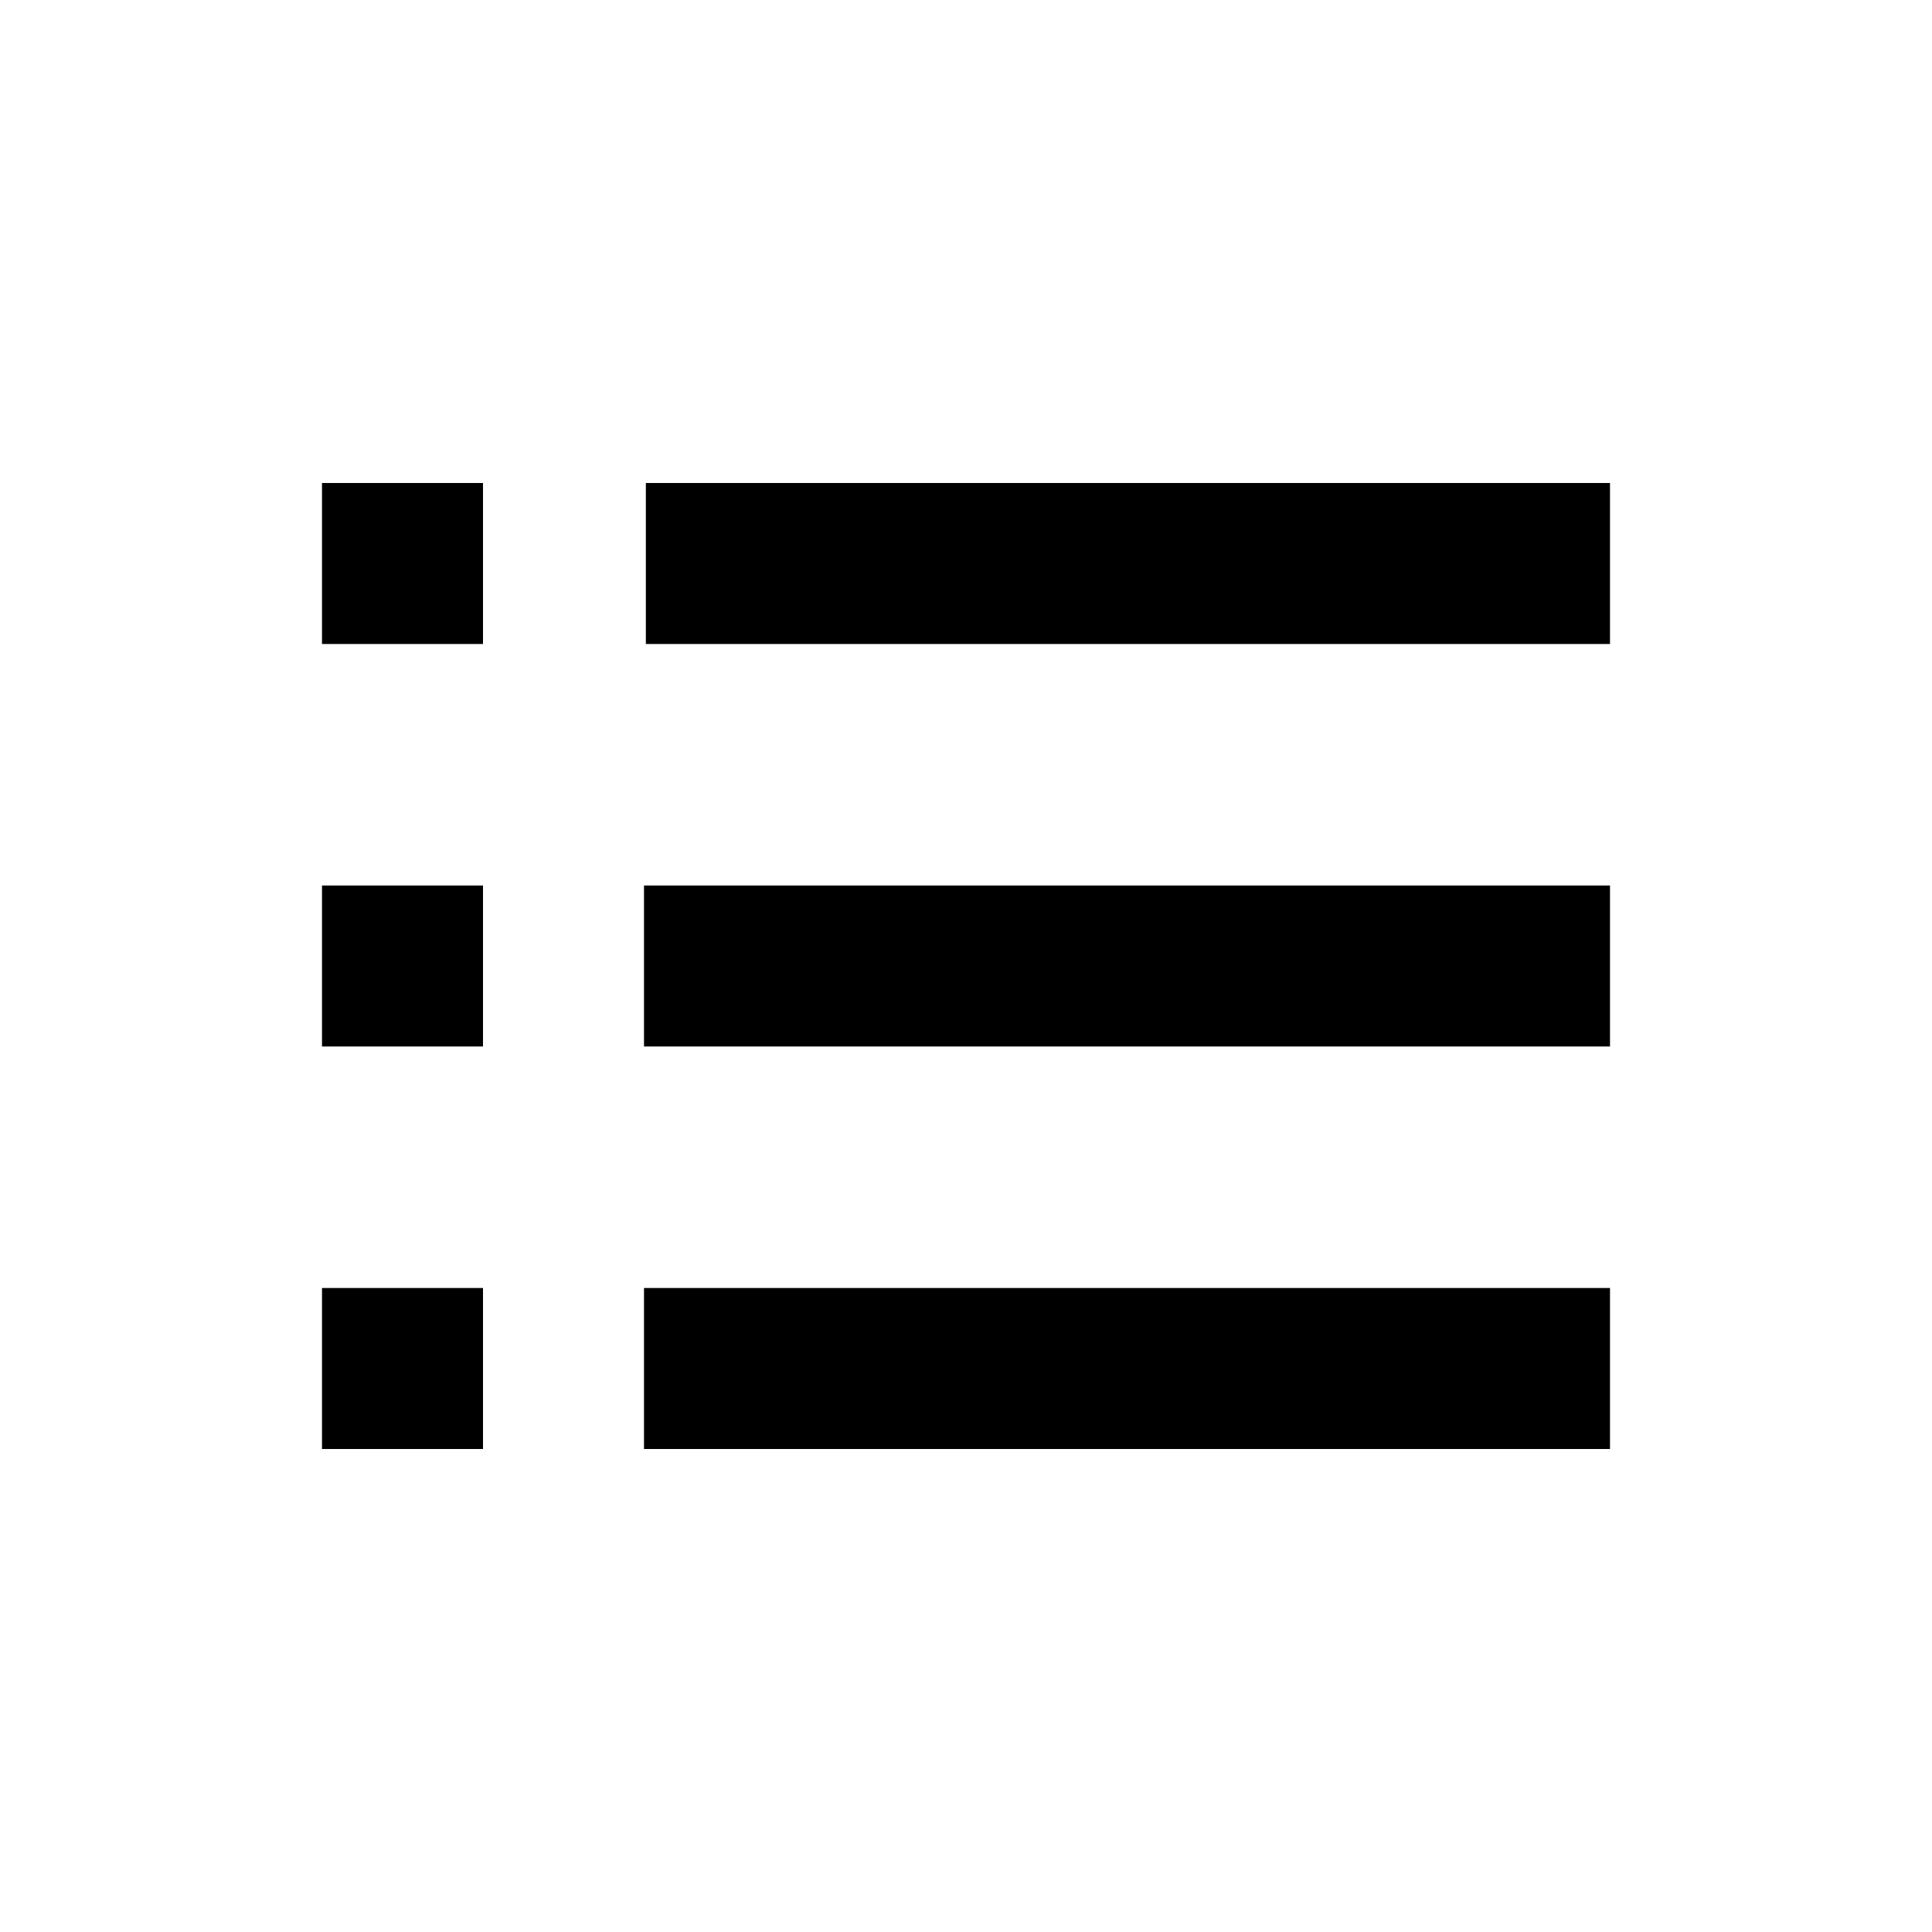
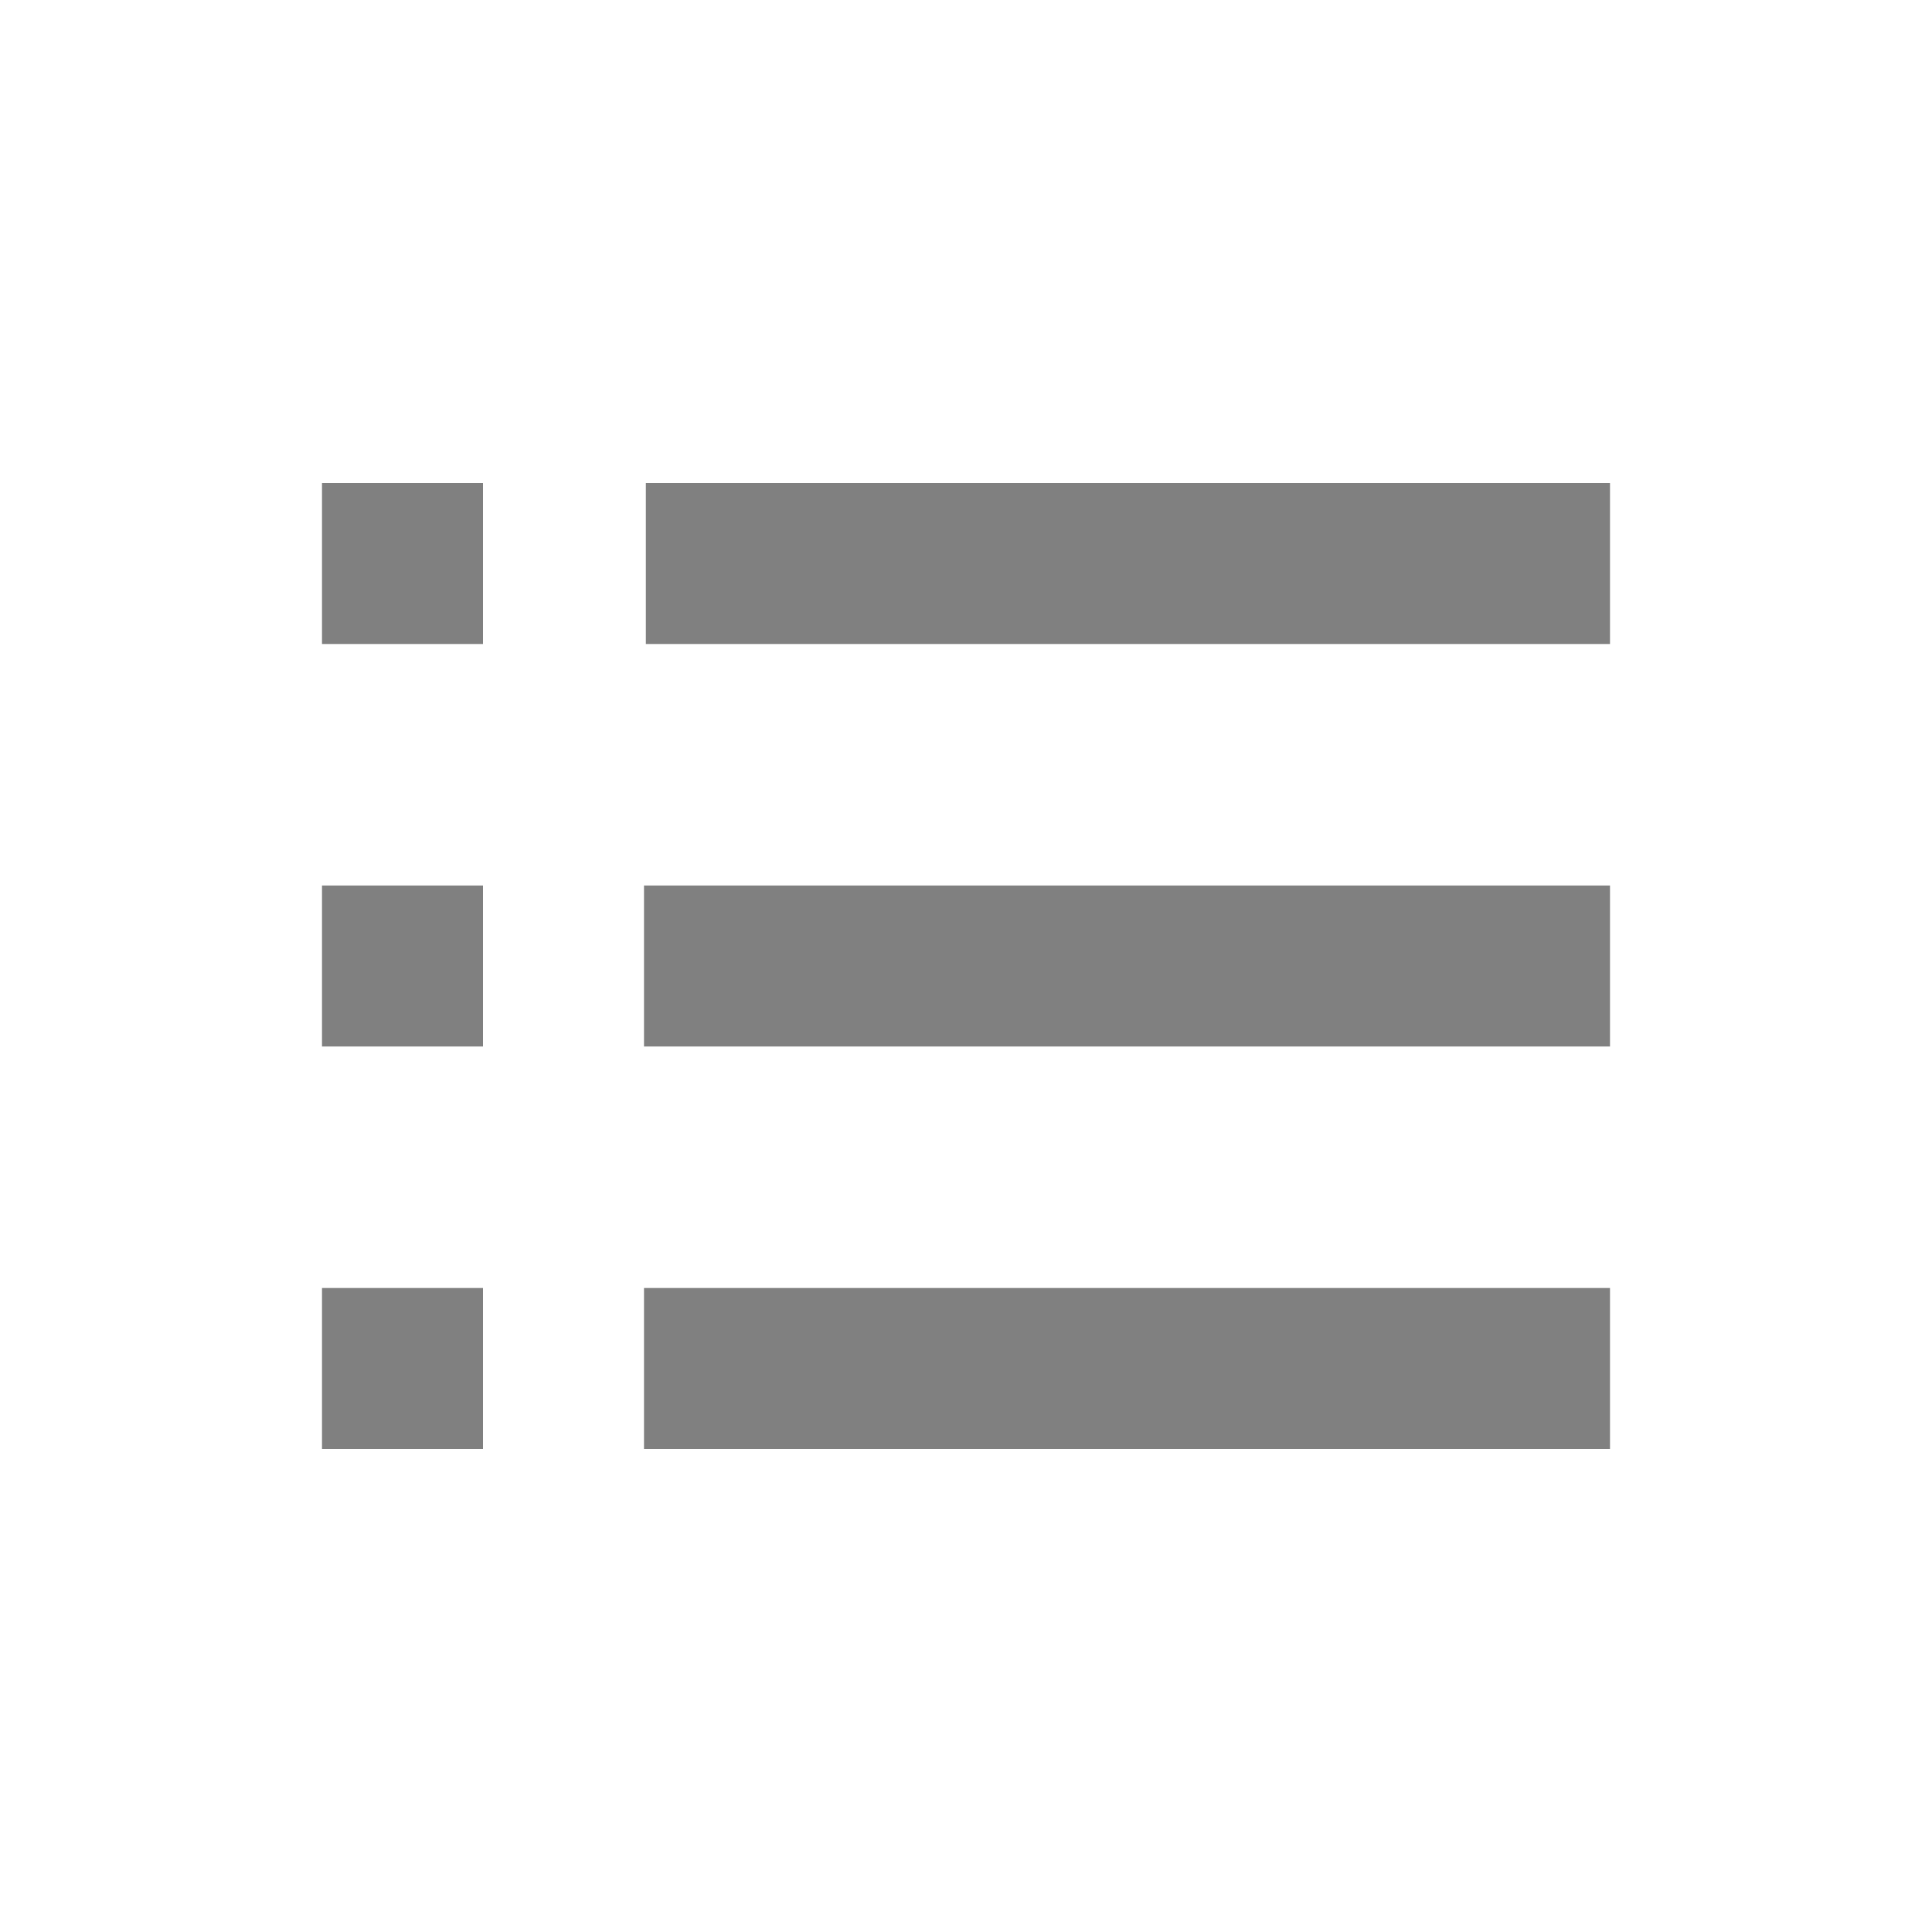
- <svg xmlns="http://www.w3.org/2000/svg" width="24" height="24" viewBox="0 0 24 24">
+ <svg xmlns="http://www.w3.org/2000/svg" width="24" height="24" viewBox="0 0 24 24" fill="gray">
  <path d="M4 6h2v2H4zm0 5h2v2H4zm0 5h2v2H4zm16-8V6H8.023v2H18.8zM8 11h12v2H8zm0 5h12v2H8z" />
</svg>
